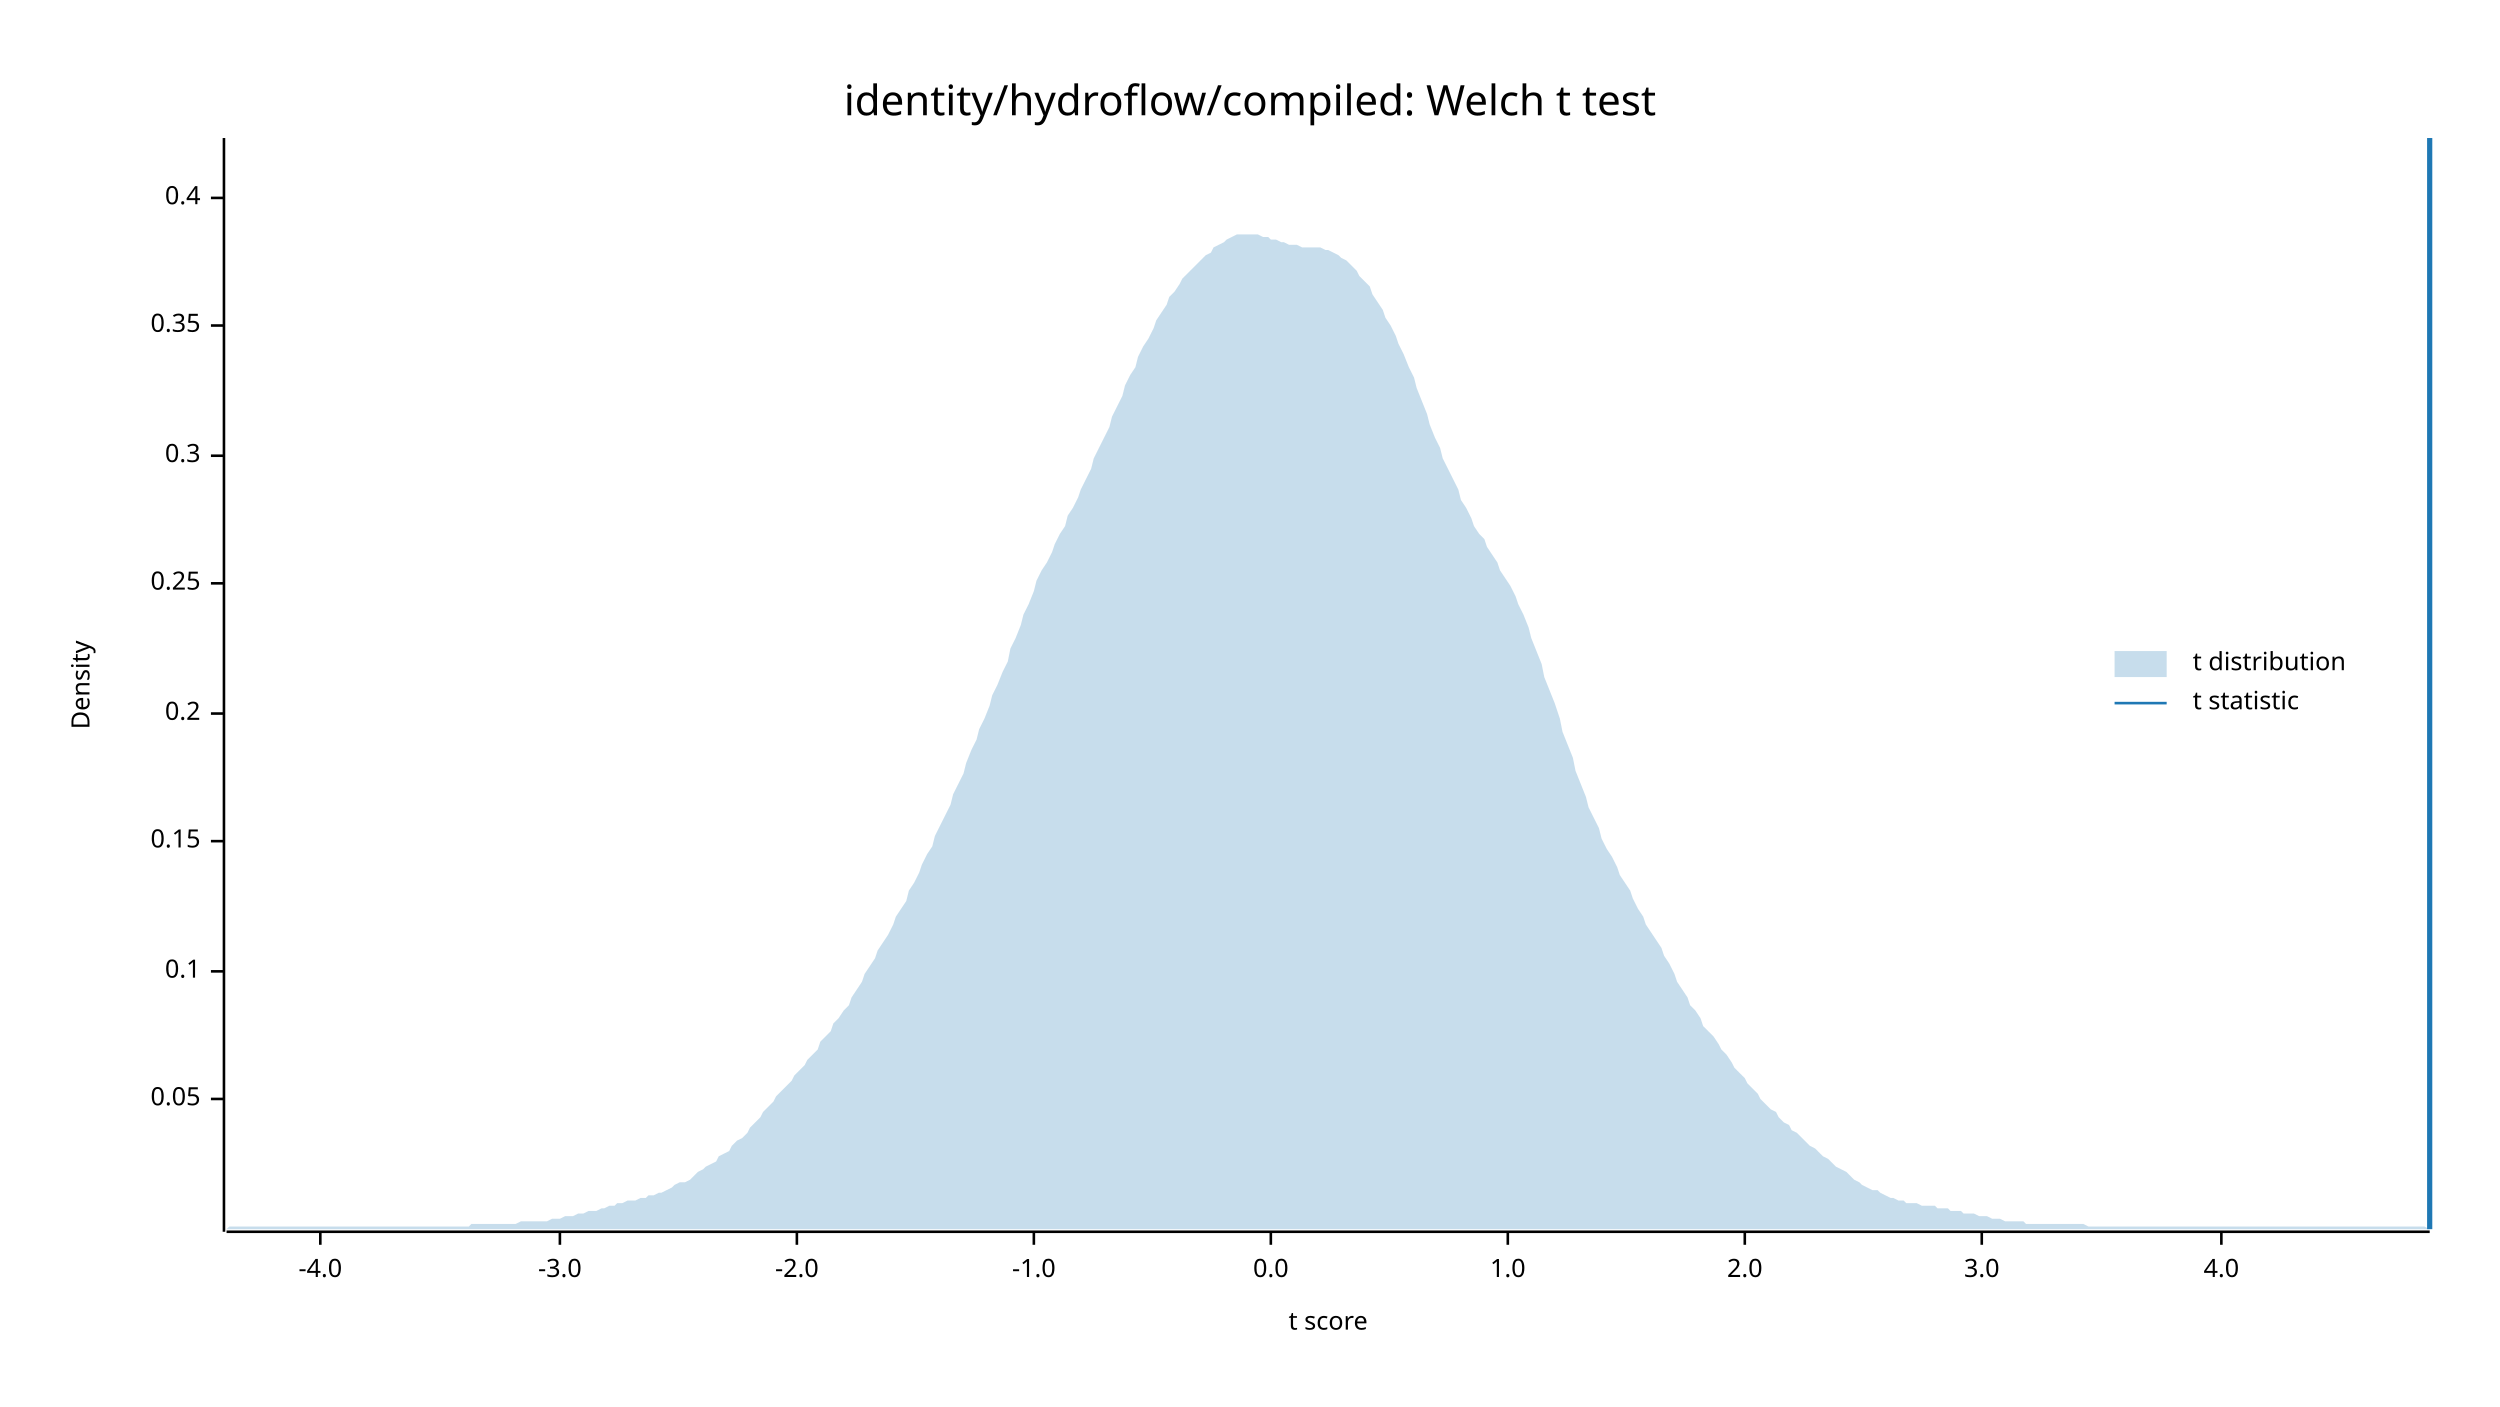
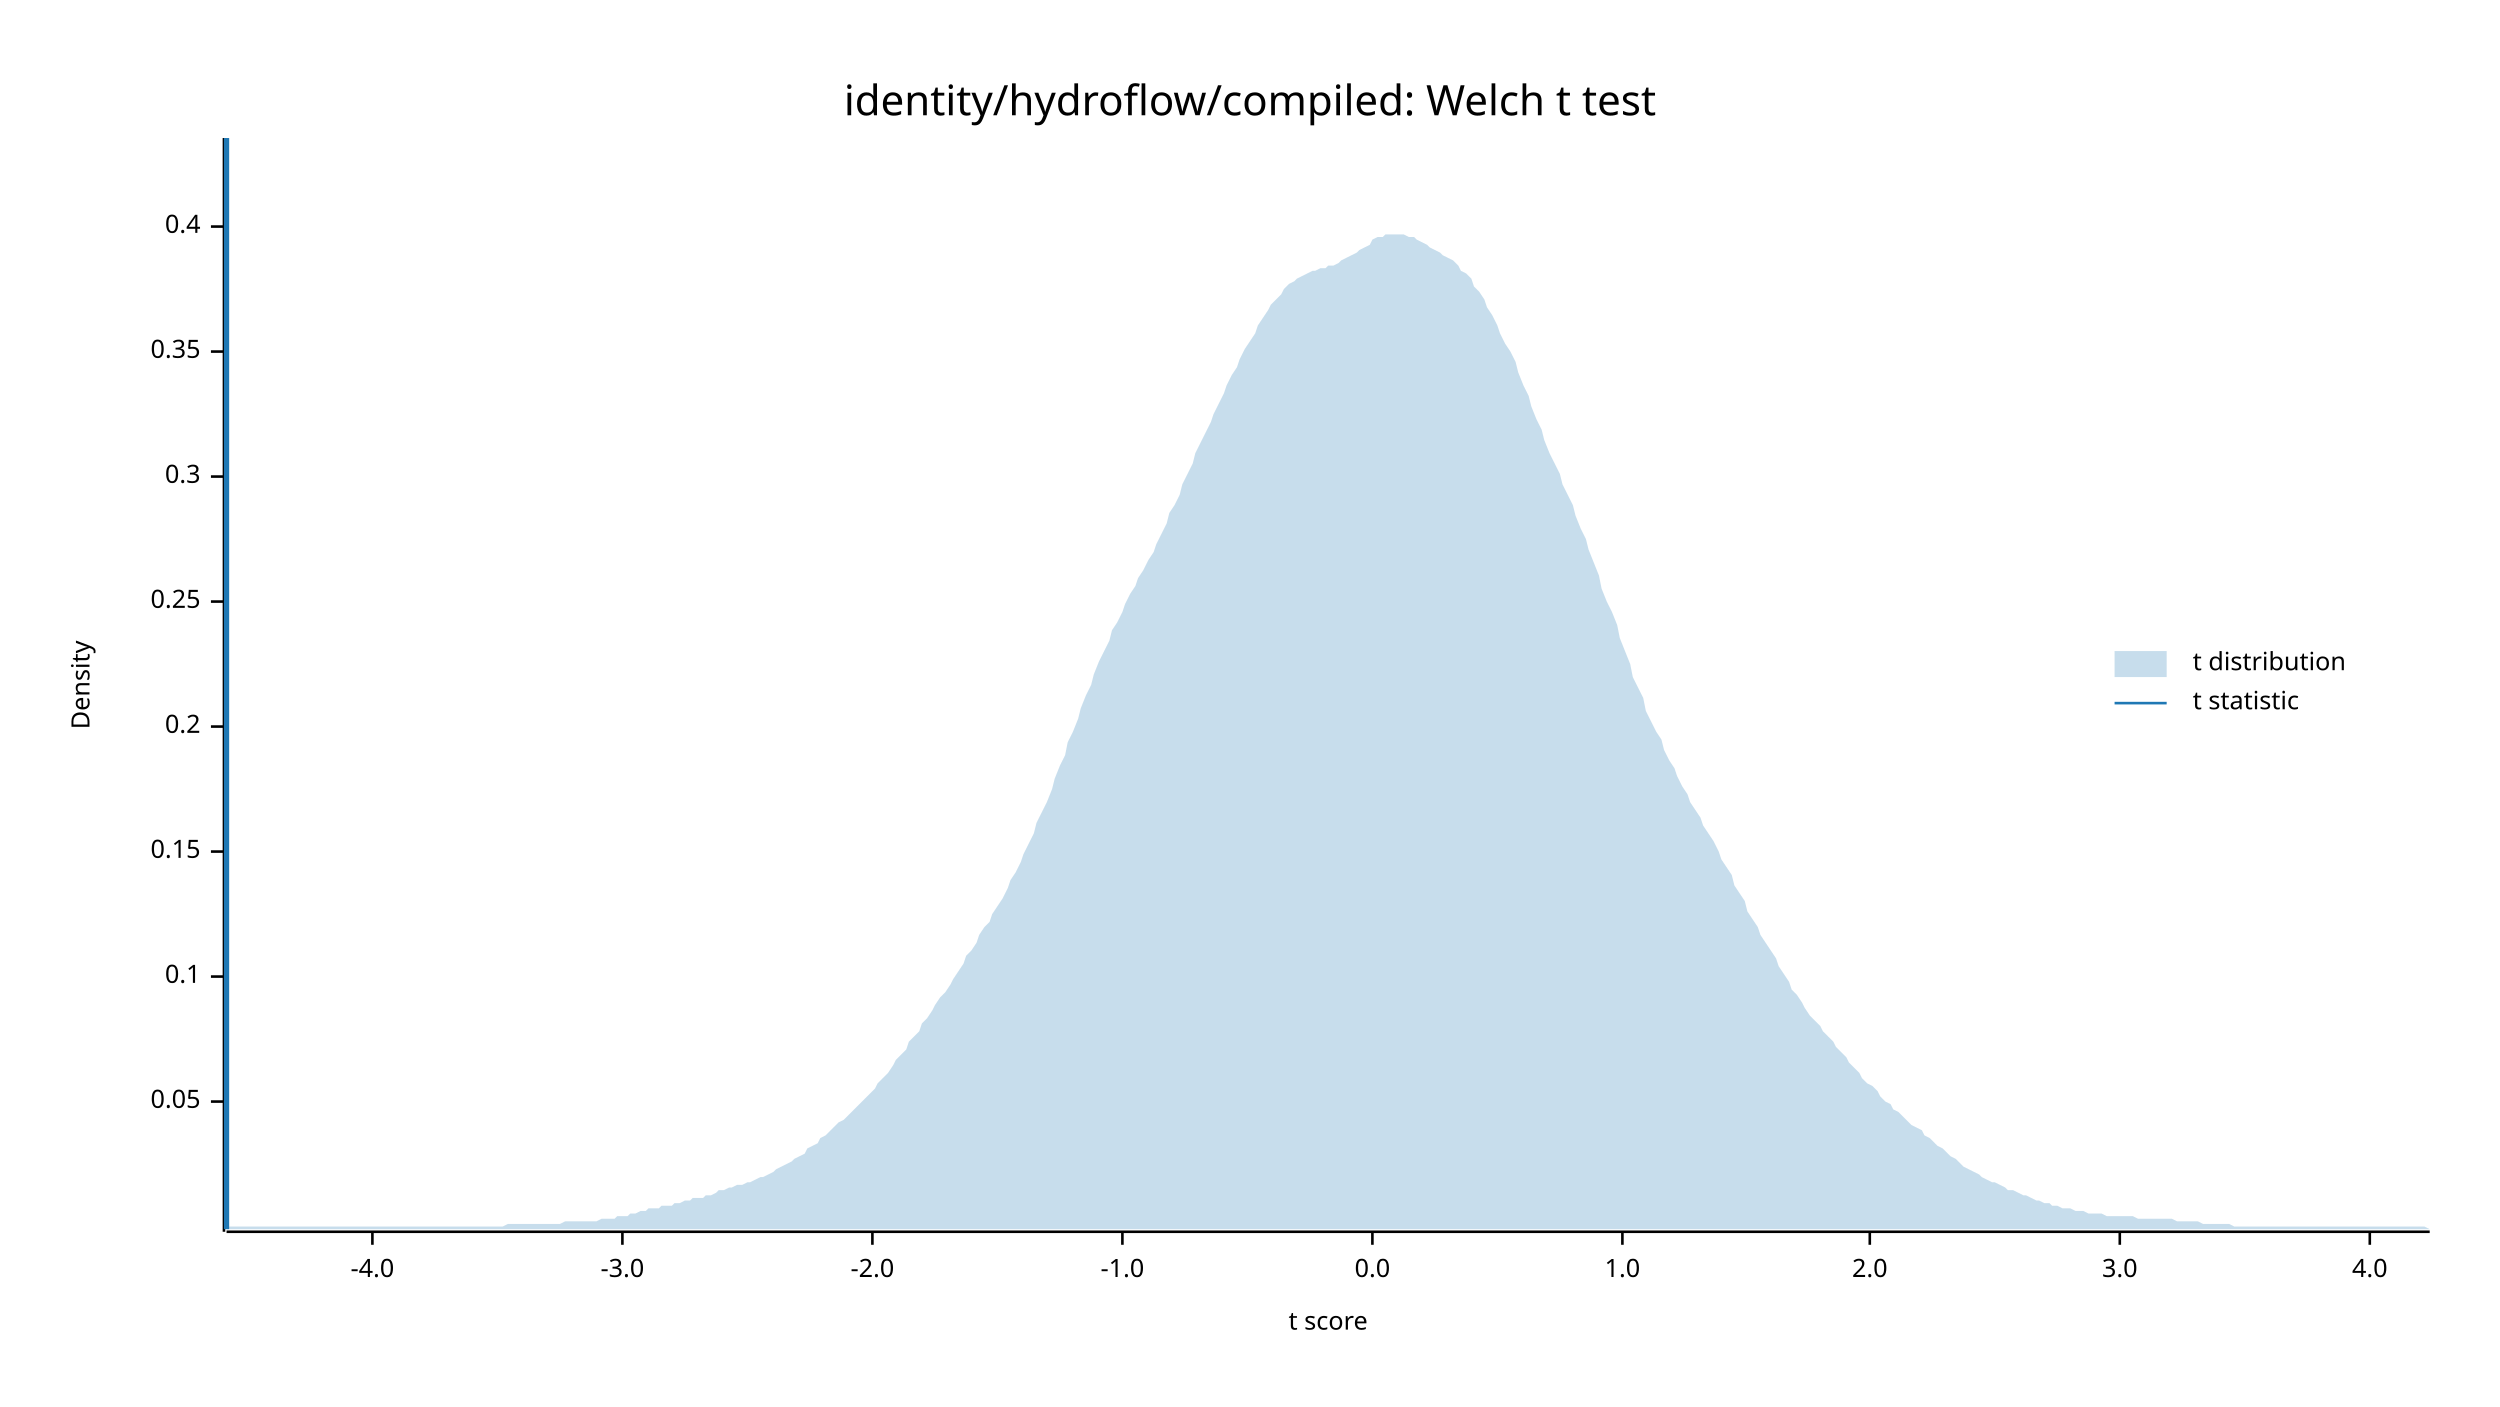
<svg xmlns="http://www.w3.org/2000/svg" width="960" height="540" viewBox="0 0 960 540">
  <text x="480" y="32" dy="0.76em" text-anchor="middle" font-family="sans-serif" font-size="16.129" opacity="1" fill="#000000">
identity/hydroflow/compiled: Welch t test
</text>
  <text x="27" y="263" dy="0.76em" text-anchor="middle" font-family="sans-serif" font-size="9.677" opacity="1" fill="#000000" transform="rotate(270, 27, 263)">
Density
</text>
  <text x="510" y="513" dy="-0.5ex" text-anchor="middle" font-family="sans-serif" font-size="9.677" opacity="1" fill="#000000">
t score
</text>
  <polyline fill="none" opacity="1" stroke="#000000" stroke-width="1" points="86,53 86,473 " />
-   <text x="77" y="422" dy="0.5ex" text-anchor="end" font-family="sans-serif" font-size="9.677" opacity="1" fill="#000000">
+   <text x="77" y="423" dy="0.5ex" text-anchor="end" font-family="sans-serif" font-size="9.677" opacity="1" fill="#000000">
0.05
</text>
-   <polyline fill="none" opacity="1" stroke="#000000" stroke-width="1" points="81,422 86,422 " />
-   <text x="77" y="373" dy="0.5ex" text-anchor="end" font-family="sans-serif" font-size="9.677" opacity="1" fill="#000000">
+   <polyline fill="none" opacity="1" stroke="#000000" stroke-width="1" points="81,423 86,423 " />
+   <text x="77" y="375" dy="0.5ex" text-anchor="end" font-family="sans-serif" font-size="9.677" opacity="1" fill="#000000">
0.1
</text>
-   <polyline fill="none" opacity="1" stroke="#000000" stroke-width="1" points="81,373 86,373 " />
-   <text x="77" y="323" dy="0.5ex" text-anchor="end" font-family="sans-serif" font-size="9.677" opacity="1" fill="#000000">
+   <polyline fill="none" opacity="1" stroke="#000000" stroke-width="1" points="81,375 86,375 " />
+   <text x="77" y="327" dy="0.5ex" text-anchor="end" font-family="sans-serif" font-size="9.677" opacity="1" fill="#000000">
0.15
</text>
-   <polyline fill="none" opacity="1" stroke="#000000" stroke-width="1" points="81,323 86,323 " />
-   <text x="77" y="274" dy="0.5ex" text-anchor="end" font-family="sans-serif" font-size="9.677" opacity="1" fill="#000000">
+   <polyline fill="none" opacity="1" stroke="#000000" stroke-width="1" points="81,327 86,327 " />
+   <text x="77" y="279" dy="0.5ex" text-anchor="end" font-family="sans-serif" font-size="9.677" opacity="1" fill="#000000">
0.2
</text>
-   <polyline fill="none" opacity="1" stroke="#000000" stroke-width="1" points="81,274 86,274 " />
-   <text x="77" y="224" dy="0.5ex" text-anchor="end" font-family="sans-serif" font-size="9.677" opacity="1" fill="#000000">
+   <polyline fill="none" opacity="1" stroke="#000000" stroke-width="1" points="81,279 86,279 " />
+   <text x="77" y="231" dy="0.5ex" text-anchor="end" font-family="sans-serif" font-size="9.677" opacity="1" fill="#000000">
0.25
</text>
-   <polyline fill="none" opacity="1" stroke="#000000" stroke-width="1" points="81,224 86,224 " />
-   <text x="77" y="175" dy="0.5ex" text-anchor="end" font-family="sans-serif" font-size="9.677" opacity="1" fill="#000000">
+   <polyline fill="none" opacity="1" stroke="#000000" stroke-width="1" points="81,231 86,231 " />
+   <text x="77" y="183" dy="0.5ex" text-anchor="end" font-family="sans-serif" font-size="9.677" opacity="1" fill="#000000">
0.3
</text>
-   <polyline fill="none" opacity="1" stroke="#000000" stroke-width="1" points="81,175 86,175 " />
-   <text x="77" y="125" dy="0.5ex" text-anchor="end" font-family="sans-serif" font-size="9.677" opacity="1" fill="#000000">
+   <polyline fill="none" opacity="1" stroke="#000000" stroke-width="1" points="81,183 86,183 " />
+   <text x="77" y="135" dy="0.5ex" text-anchor="end" font-family="sans-serif" font-size="9.677" opacity="1" fill="#000000">
0.35
</text>
-   <polyline fill="none" opacity="1" stroke="#000000" stroke-width="1" points="81,125 86,125 " />
-   <text x="77" y="76" dy="0.5ex" text-anchor="end" font-family="sans-serif" font-size="9.677" opacity="1" fill="#000000">
+   <polyline fill="none" opacity="1" stroke="#000000" stroke-width="1" points="81,135 86,135 " />
+   <text x="77" y="87" dy="0.5ex" text-anchor="end" font-family="sans-serif" font-size="9.677" opacity="1" fill="#000000">
0.4
</text>
-   <polyline fill="none" opacity="1" stroke="#000000" stroke-width="1" points="81,76 86,76 " />
+   <polyline fill="none" opacity="1" stroke="#000000" stroke-width="1" points="81,87 86,87 " />
  <polyline fill="none" opacity="1" stroke="#000000" stroke-width="1" points="87,473 933,473 " />
-   <text x="123" y="483" dy="0.76em" text-anchor="middle" font-family="sans-serif" font-size="9.677" opacity="1" fill="#000000">
+   <text x="143" y="483" dy="0.76em" text-anchor="middle" font-family="sans-serif" font-size="9.677" opacity="1" fill="#000000">
-4.0
</text>
-   <polyline fill="none" opacity="1" stroke="#000000" stroke-width="1" points="123,473 123,478 " />
-   <text x="215" y="483" dy="0.76em" text-anchor="middle" font-family="sans-serif" font-size="9.677" opacity="1" fill="#000000">
+   <polyline fill="none" opacity="1" stroke="#000000" stroke-width="1" points="143,473 143,478 " />
+   <text x="239" y="483" dy="0.76em" text-anchor="middle" font-family="sans-serif" font-size="9.677" opacity="1" fill="#000000">
-3.0
</text>
-   <polyline fill="none" opacity="1" stroke="#000000" stroke-width="1" points="215,473 215,478 " />
-   <text x="306" y="483" dy="0.76em" text-anchor="middle" font-family="sans-serif" font-size="9.677" opacity="1" fill="#000000">
+   <polyline fill="none" opacity="1" stroke="#000000" stroke-width="1" points="239,473 239,478 " />
+   <text x="335" y="483" dy="0.76em" text-anchor="middle" font-family="sans-serif" font-size="9.677" opacity="1" fill="#000000">
-2.0
</text>
-   <polyline fill="none" opacity="1" stroke="#000000" stroke-width="1" points="306,473 306,478 " />
-   <text x="397" y="483" dy="0.76em" text-anchor="middle" font-family="sans-serif" font-size="9.677" opacity="1" fill="#000000">
+   <polyline fill="none" opacity="1" stroke="#000000" stroke-width="1" points="335,473 335,478 " />
+   <text x="431" y="483" dy="0.76em" text-anchor="middle" font-family="sans-serif" font-size="9.677" opacity="1" fill="#000000">
-1.0
</text>
-   <polyline fill="none" opacity="1" stroke="#000000" stroke-width="1" points="397,473 397,478 " />
-   <text x="488" y="483" dy="0.76em" text-anchor="middle" font-family="sans-serif" font-size="9.677" opacity="1" fill="#000000">
+   <polyline fill="none" opacity="1" stroke="#000000" stroke-width="1" points="431,473 431,478 " />
+   <text x="527" y="483" dy="0.76em" text-anchor="middle" font-family="sans-serif" font-size="9.677" opacity="1" fill="#000000">
0.0
</text>
-   <polyline fill="none" opacity="1" stroke="#000000" stroke-width="1" points="488,473 488,478 " />
-   <text x="579" y="483" dy="0.76em" text-anchor="middle" font-family="sans-serif" font-size="9.677" opacity="1" fill="#000000">
+   <polyline fill="none" opacity="1" stroke="#000000" stroke-width="1" points="527,473 527,478 " />
+   <text x="623" y="483" dy="0.76em" text-anchor="middle" font-family="sans-serif" font-size="9.677" opacity="1" fill="#000000">
1.0
</text>
-   <polyline fill="none" opacity="1" stroke="#000000" stroke-width="1" points="579,473 579,478 " />
-   <text x="670" y="483" dy="0.76em" text-anchor="middle" font-family="sans-serif" font-size="9.677" opacity="1" fill="#000000">
+   <polyline fill="none" opacity="1" stroke="#000000" stroke-width="1" points="623,473 623,478 " />
+   <text x="718" y="483" dy="0.76em" text-anchor="middle" font-family="sans-serif" font-size="9.677" opacity="1" fill="#000000">
2.0
</text>
-   <polyline fill="none" opacity="1" stroke="#000000" stroke-width="1" points="670,473 670,478 " />
-   <text x="761" y="483" dy="0.76em" text-anchor="middle" font-family="sans-serif" font-size="9.677" opacity="1" fill="#000000">
+   <polyline fill="none" opacity="1" stroke="#000000" stroke-width="1" points="718,473 718,478 " />
+   <text x="814" y="483" dy="0.76em" text-anchor="middle" font-family="sans-serif" font-size="9.677" opacity="1" fill="#000000">
3.0
</text>
-   <polyline fill="none" opacity="1" stroke="#000000" stroke-width="1" points="761,473 761,478 " />
-   <text x="853" y="483" dy="0.76em" text-anchor="middle" font-family="sans-serif" font-size="9.677" opacity="1" fill="#000000">
+   <polyline fill="none" opacity="1" stroke="#000000" stroke-width="1" points="814,473 814,478 " />
+   <text x="910" y="483" dy="0.76em" text-anchor="middle" font-family="sans-serif" font-size="9.677" opacity="1" fill="#000000">
4.0
</text>
-   <polyline fill="none" opacity="1" stroke="#000000" stroke-width="1" points="853,473 853,478 " />
-   <polygon opacity="0.25" fill="#1F78B4" points="87,472 88,471 90,471 92,471 93,471 95,471 97,471 98,471 100,471 102,471 103,471 105,471 107,471 109,471 110,471 112,471 114,471 115,471 117,471 119,471 120,471 122,471 124,471 125,471 127,471 129,471 131,471 132,471 134,471 136,471 137,471 139,471 141,471 142,471 144,471 146,471 148,471 149,471 151,471 153,471 154,471 156,471 158,471 159,471 161,471 163,471 164,471 166,471 168,471 170,471 171,471 173,471 175,471 176,471 178,471 180,471 181,470 183,470 185,470 187,470 188,470 190,470 192,470 193,470 195,470 197,470 198,470 200,469 202,469 203,469 205,469 207,469 209,469 210,469 212,468 214,468 215,468 217,467 219,467 220,467 222,466 224,466 226,465 227,465 229,465 231,464 232,464 234,463 236,463 237,462 239,462 241,461 242,461 244,461 246,460 248,460 249,459 251,459 253,458 254,458 256,457 258,456 259,455 261,454 263,454 265,453 266,452 268,450 270,449 271,448 273,447 275,446 276,444 278,443 280,442 281,440 283,438 285,437 287,435 288,433 290,431 292,429 293,427 295,425 297,423 298,421 300,419 302,417 304,415 305,413 307,411 309,409 310,407 312,405 314,403 315,400 317,398 319,396 320,393 322,391 324,388 326,386 327,383 329,380 331,377 332,374 334,371 336,368 337,365 339,362 341,359 343,355 344,352 346,349 348,346 349,342 351,339 353,335 354,332 356,328 358,325 359,321 361,317 363,313 365,309 366,305 368,301 370,297 371,293 373,288 375,284 376,280 378,276 380,271 381,267 383,263 385,258 387,254 388,249 390,245 392,240 393,236 395,232 397,227 398,223 400,219 402,216 404,212 405,209 407,205 409,202 410,198 412,195 414,191 415,188 417,184 419,180 420,176 422,172 424,168 426,164 427,160 429,156 431,152 432,148 434,144 436,141 437,137 439,133 441,130 443,126 444,123 446,120 448,117 449,114 451,112 453,109 454,107 456,105 458,103 459,102 461,100 463,98 465,97 466,95 468,94 470,93 471,92 473,91 475,90 476,90 478,90 480,90 482,90 483,90 485,91 487,91 488,92 490,92 492,93 493,93 495,94 497,94 498,94 500,95 502,95 504,95 505,95 507,95 509,96 510,96 512,97 514,98 515,99 517,100 519,102 521,104 522,106 524,108 526,110 527,113 529,116 531,119 532,122 534,125 536,129 537,132 539,136 541,141 543,145 544,149 546,154 548,159 549,163 551,168 553,172 554,176 556,180 558,184 560,188 561,192 563,195 565,199 566,202 568,205 570,207 571,210 573,213 575,216 576,219 578,222 580,225 582,229 583,232 585,236 587,241 588,245 590,250 592,255 593,260 595,265 597,270 599,276 600,281 602,286 604,291 605,296 607,301 609,306 610,310 612,314 614,318 615,322 617,326 619,329 621,333 622,336 624,339 626,342 627,345 629,349 631,352 632,355 634,358 636,361 638,364 639,367 641,370 643,374 644,377 646,380 648,383 649,386 651,388 653,391 654,394 656,396 658,398 660,401 661,403 663,405 665,408 666,410 668,412 670,414 671,416 673,418 675,420 676,422 678,424 680,426 682,427 683,429 685,431 687,432 688,434 690,435 692,437 693,438 695,440 697,441 699,443 700,444 702,445 704,447 705,448 707,449 709,450 710,451 712,453 714,454 715,455 717,456 719,457 721,457 722,458 724,459 726,460 727,460 729,461 731,461 732,462 734,462 736,462 738,463 739,463 741,463 743,463 744,464 746,464 748,464 749,465 751,465 753,465 754,466 756,466 758,466 760,467 761,467 763,467 765,468 766,468 768,468 770,469 771,469 773,469 775,469 777,469 778,470 780,470 782,470 783,470 785,470 787,470 788,470 790,470 792,470 793,470 795,470 797,470 799,470 800,470 802,471 804,471 805,471 807,471 809,471 810,471 812,471 814,471 816,471 817,471 819,471 821,471 822,471 824,471 826,471 827,471 829,471 831,471 832,471 834,471 836,471 838,471 839,471 841,471 843,471 844,471 846,471 848,471 849,471 851,471 853,471 855,471 856,471 858,471 860,471 861,471 863,471 865,471 866,471 868,471 870,471 871,471 873,471 875,471 877,471 878,471 880,471 882,471 883,471 885,471 887,471 888,471 890,471 892,471 894,471 895,471 897,471 899,471 900,471 902,471 904,471 905,471 907,471 909,471 910,471 912,471 914,471 916,471 917,471 919,471 921,471 922,471 924,471 926,471 927,471 929,471 931,471 933,472 933,472 87,472 " />
-   <polyline fill="none" opacity="1" stroke="#1F78B4" stroke-width="2" points="933,472 933,53 " />
+   <polyline fill="none" opacity="1" stroke="#000000" stroke-width="1" points="910,473 910,478 " />
+   <polygon opacity="0.25" fill="#1F78B4" points="87,472 88,471 90,471 92,471 93,471 95,471 97,471 98,471 100,471 102,471 103,471 105,471 107,471 109,471 110,471 112,471 114,471 115,471 117,471 119,471 120,471 122,471 124,471 125,471 127,471 129,471 131,471 132,471 134,471 136,471 137,471 139,471 141,471 142,471 144,471 146,471 148,471 149,471 151,471 153,471 154,471 156,471 158,471 159,471 161,471 163,471 164,471 166,471 168,471 170,471 171,471 173,471 175,471 176,471 178,471 180,471 181,471 183,471 185,471 187,471 188,471 190,471 192,471 193,471 195,470 197,470 198,470 200,470 202,470 203,470 205,470 207,470 209,470 210,470 212,470 214,470 215,470 217,469 219,469 220,469 222,469 224,469 226,469 227,469 229,469 231,468 232,468 234,468 236,468 237,467 239,467 241,467 242,466 244,466 246,465 248,465 249,464 251,464 253,464 254,463 256,463 258,463 259,462 261,462 263,461 265,461 266,460 268,460 270,460 271,459 273,459 275,458 276,457 278,457 280,456 281,456 283,455 285,455 287,454 288,454 290,453 292,452 293,452 295,451 297,450 298,449 300,448 302,447 304,446 305,445 307,444 309,443 310,441 312,440 314,439 315,437 317,436 319,434 320,433 322,431 324,430 326,428 327,427 329,425 331,423 332,422 334,420 336,418 337,416 339,414 341,412 343,409 344,407 346,405 348,403 349,400 351,398 353,396 354,393 356,391 358,388 359,386 361,383 363,381 365,378 366,376 368,373 370,370 371,367 373,365 375,362 376,359 378,356 380,354 381,351 383,348 385,345 387,341 388,338 390,335 392,331 393,328 395,324 397,320 398,316 400,312 402,308 404,303 405,299 407,294 409,290 410,285 412,281 414,276 415,272 417,267 419,263 420,259 422,254 424,250 426,246 427,242 429,239 431,235 432,232 434,228 436,225 437,222 439,219 441,215 443,212 444,209 446,205 448,201 449,197 451,194 453,190 454,186 456,182 458,178 459,174 461,170 463,166 465,162 466,159 468,155 470,151 471,148 473,144 475,141 476,138 478,134 480,131 482,128 483,125 485,122 487,119 488,117 490,115 492,113 493,111 495,109 497,108 498,107 500,106 502,105 504,104 505,104 507,103 509,103 510,102 512,102 514,101 515,100 517,99 519,98 521,97 522,96 524,95 526,94 527,92 529,91 531,91 532,90 534,90 536,90 537,90 539,90 541,91 543,91 544,92 546,93 548,94 549,95 551,96 553,97 554,98 556,99 558,100 560,102 561,104 563,105 565,107 566,110 568,112 570,115 571,118 573,121 575,125 576,128 578,132 580,135 582,139 583,143 585,148 587,152 588,156 590,161 592,165 593,169 595,174 597,178 599,182 600,186 602,190 604,194 605,198 607,203 609,207 610,211 612,216 614,221 615,226 617,231 619,235 621,240 622,245 624,250 626,255 627,260 629,264 631,268 632,273 634,277 636,281 638,284 639,288 641,292 643,295 644,298 646,302 648,305 649,308 651,311 653,314 654,317 656,320 658,323 660,327 661,330 663,333 665,336 666,340 668,343 670,346 671,350 673,353 675,356 676,359 678,362 680,365 682,368 683,371 685,374 687,377 688,380 690,382 692,385 693,387 695,390 697,392 699,394 700,396 702,398 704,400 705,402 707,404 709,406 710,408 712,410 714,412 715,414 717,416 719,417 721,419 722,421 724,423 726,424 727,426 729,427 731,429 732,430 734,432 736,433 738,434 739,436 741,437 743,439 744,440 746,441 748,443 749,444 751,445 753,447 754,448 756,449 758,450 760,451 761,452 763,453 765,454 766,454 768,455 770,456 771,457 773,457 775,458 777,459 778,459 780,460 782,461 783,461 785,462 787,462 788,463 790,463 792,464 793,464 795,464 797,465 799,465 800,465 802,466 804,466 805,466 807,466 809,467 810,467 812,467 814,467 816,467 817,467 819,467 821,468 822,468 824,468 826,468 827,468 829,468 831,468 832,468 834,468 836,469 838,469 839,469 841,469 843,469 844,469 846,470 848,470 849,470 851,470 853,470 855,470 856,470 858,471 860,471 861,471 863,471 865,471 866,471 868,471 870,471 871,471 873,471 875,471 877,471 878,471 880,471 882,471 883,471 885,471 887,471 888,471 890,471 892,471 894,471 895,471 897,471 899,471 900,471 902,471 904,471 905,471 907,471 909,471 910,471 912,471 914,471 916,471 917,471 919,471 921,471 922,471 924,471 926,471 927,471 929,471 931,471 933,472 933,472 87,472 " />
+   <polyline fill="none" opacity="1" stroke="#1F78B4" stroke-width="2" points="87,472 87,53 " />
  <text x="842" y="250" dy="0.76em" text-anchor="start" font-family="sans-serif" font-size="9.677" opacity="1" fill="#000000">
t distribution
</text>
  <text x="842" y="265" dy="0.76em" text-anchor="start" font-family="sans-serif" font-size="9.677" opacity="1" fill="#000000">
t statistic
</text>
  <rect x="812" y="250" width="20" height="10" opacity="0.25" fill="#1F78B4" stroke="none" />
  <polyline fill="none" opacity="1" stroke="#1F78B4" stroke-width="1" points="812,270 832,270 " />
</svg>
